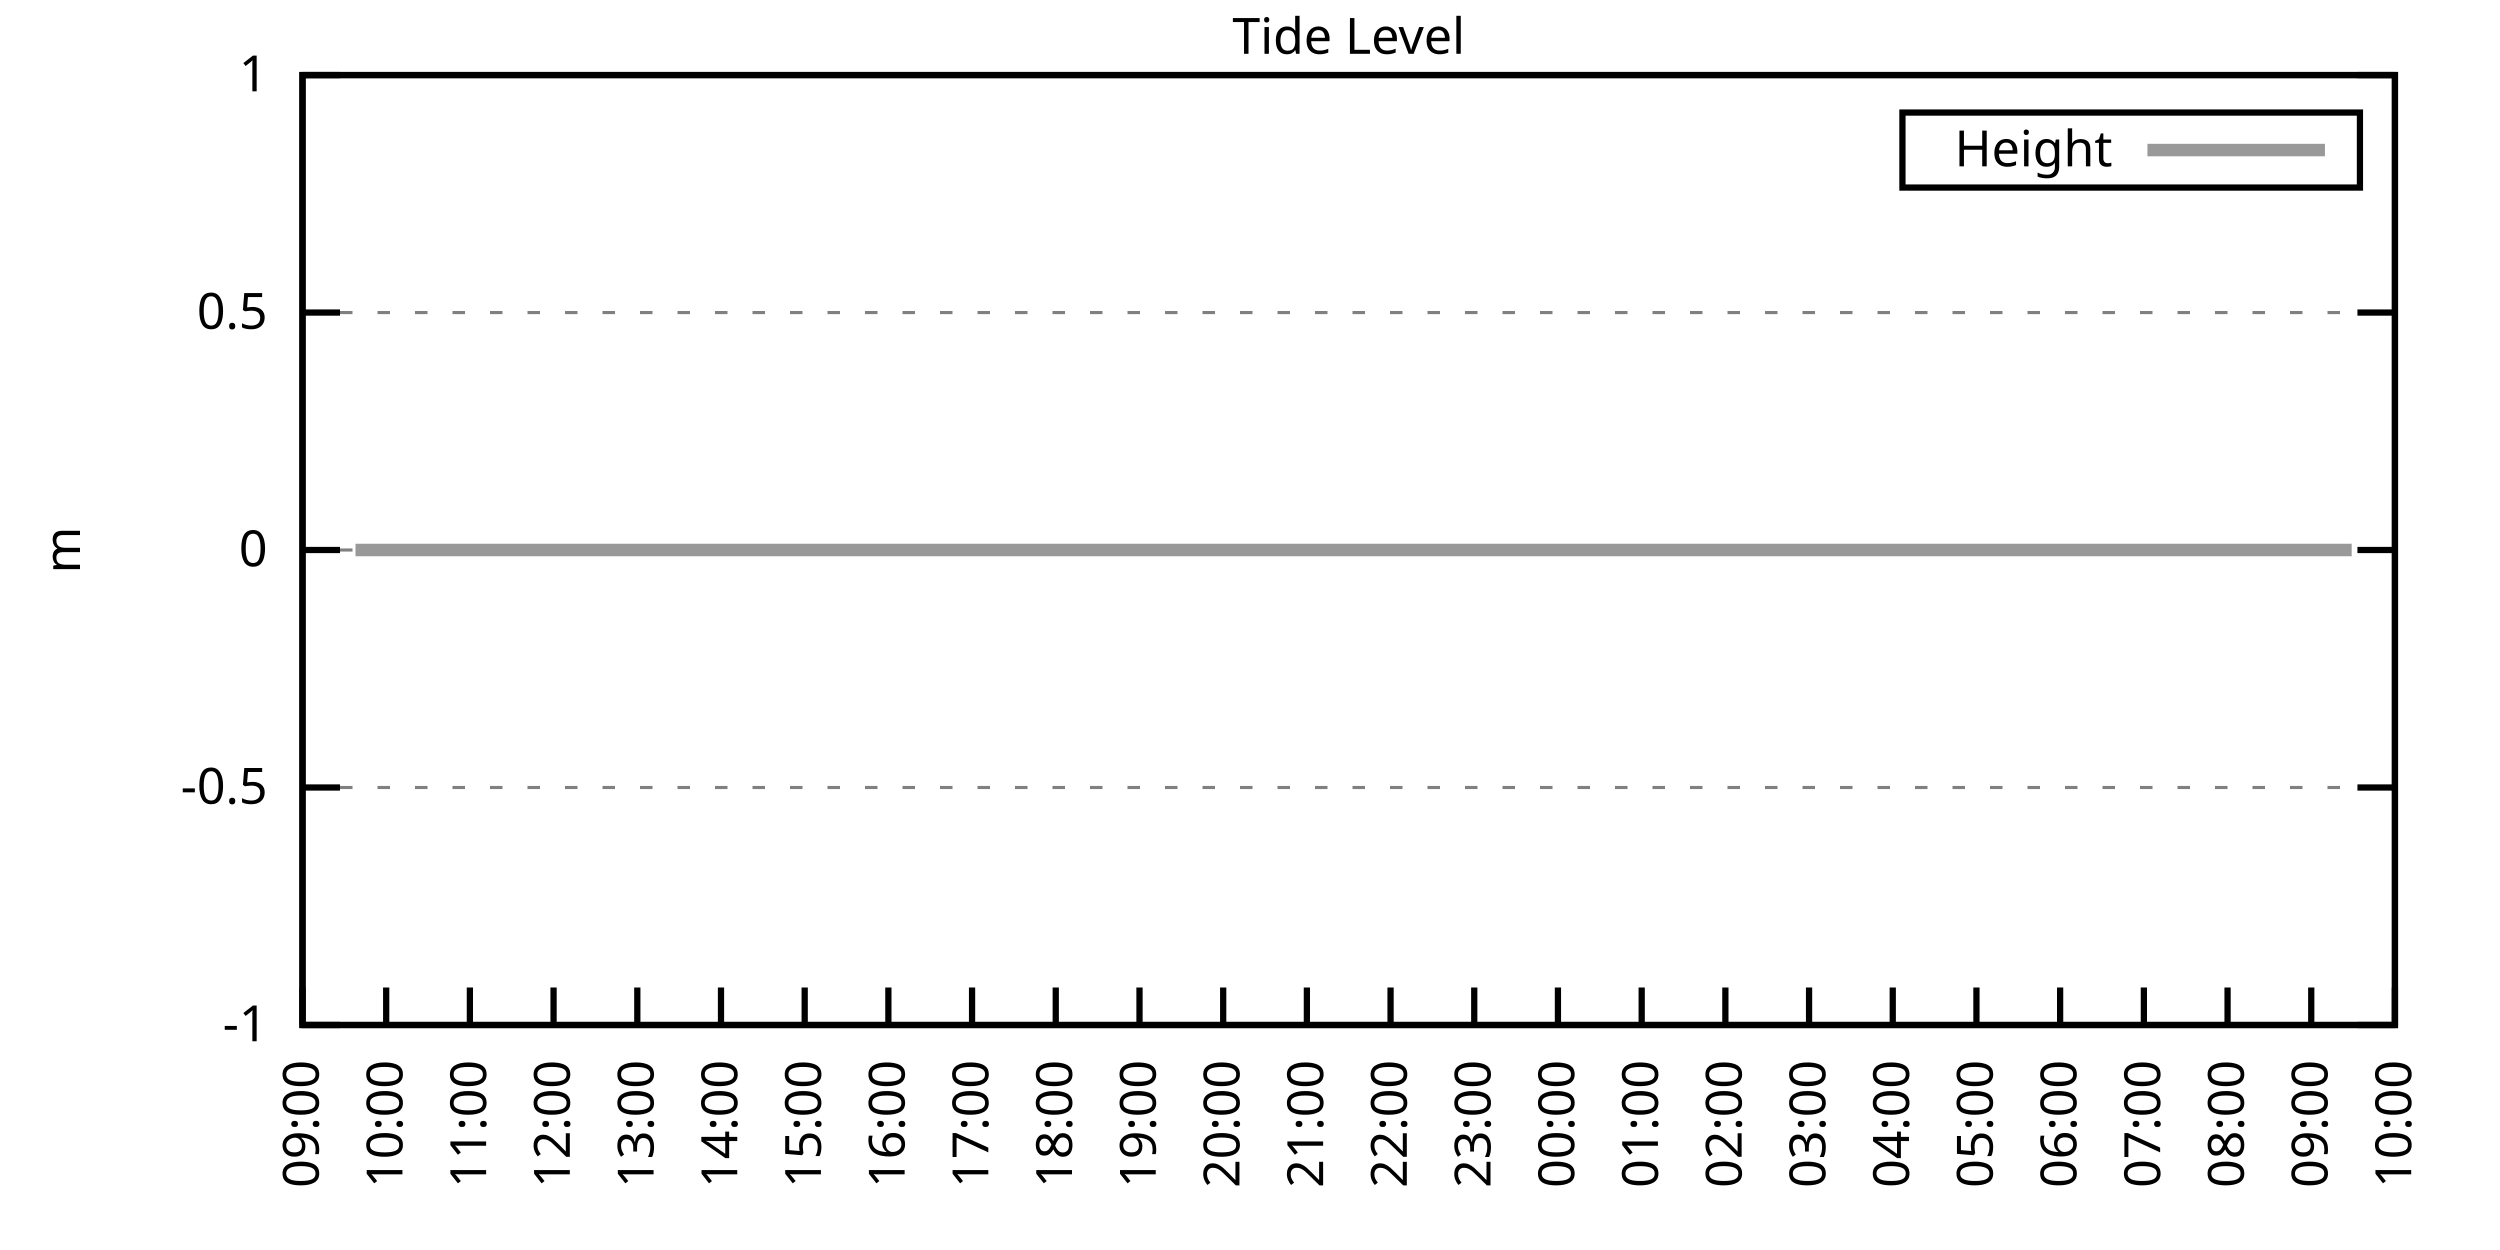
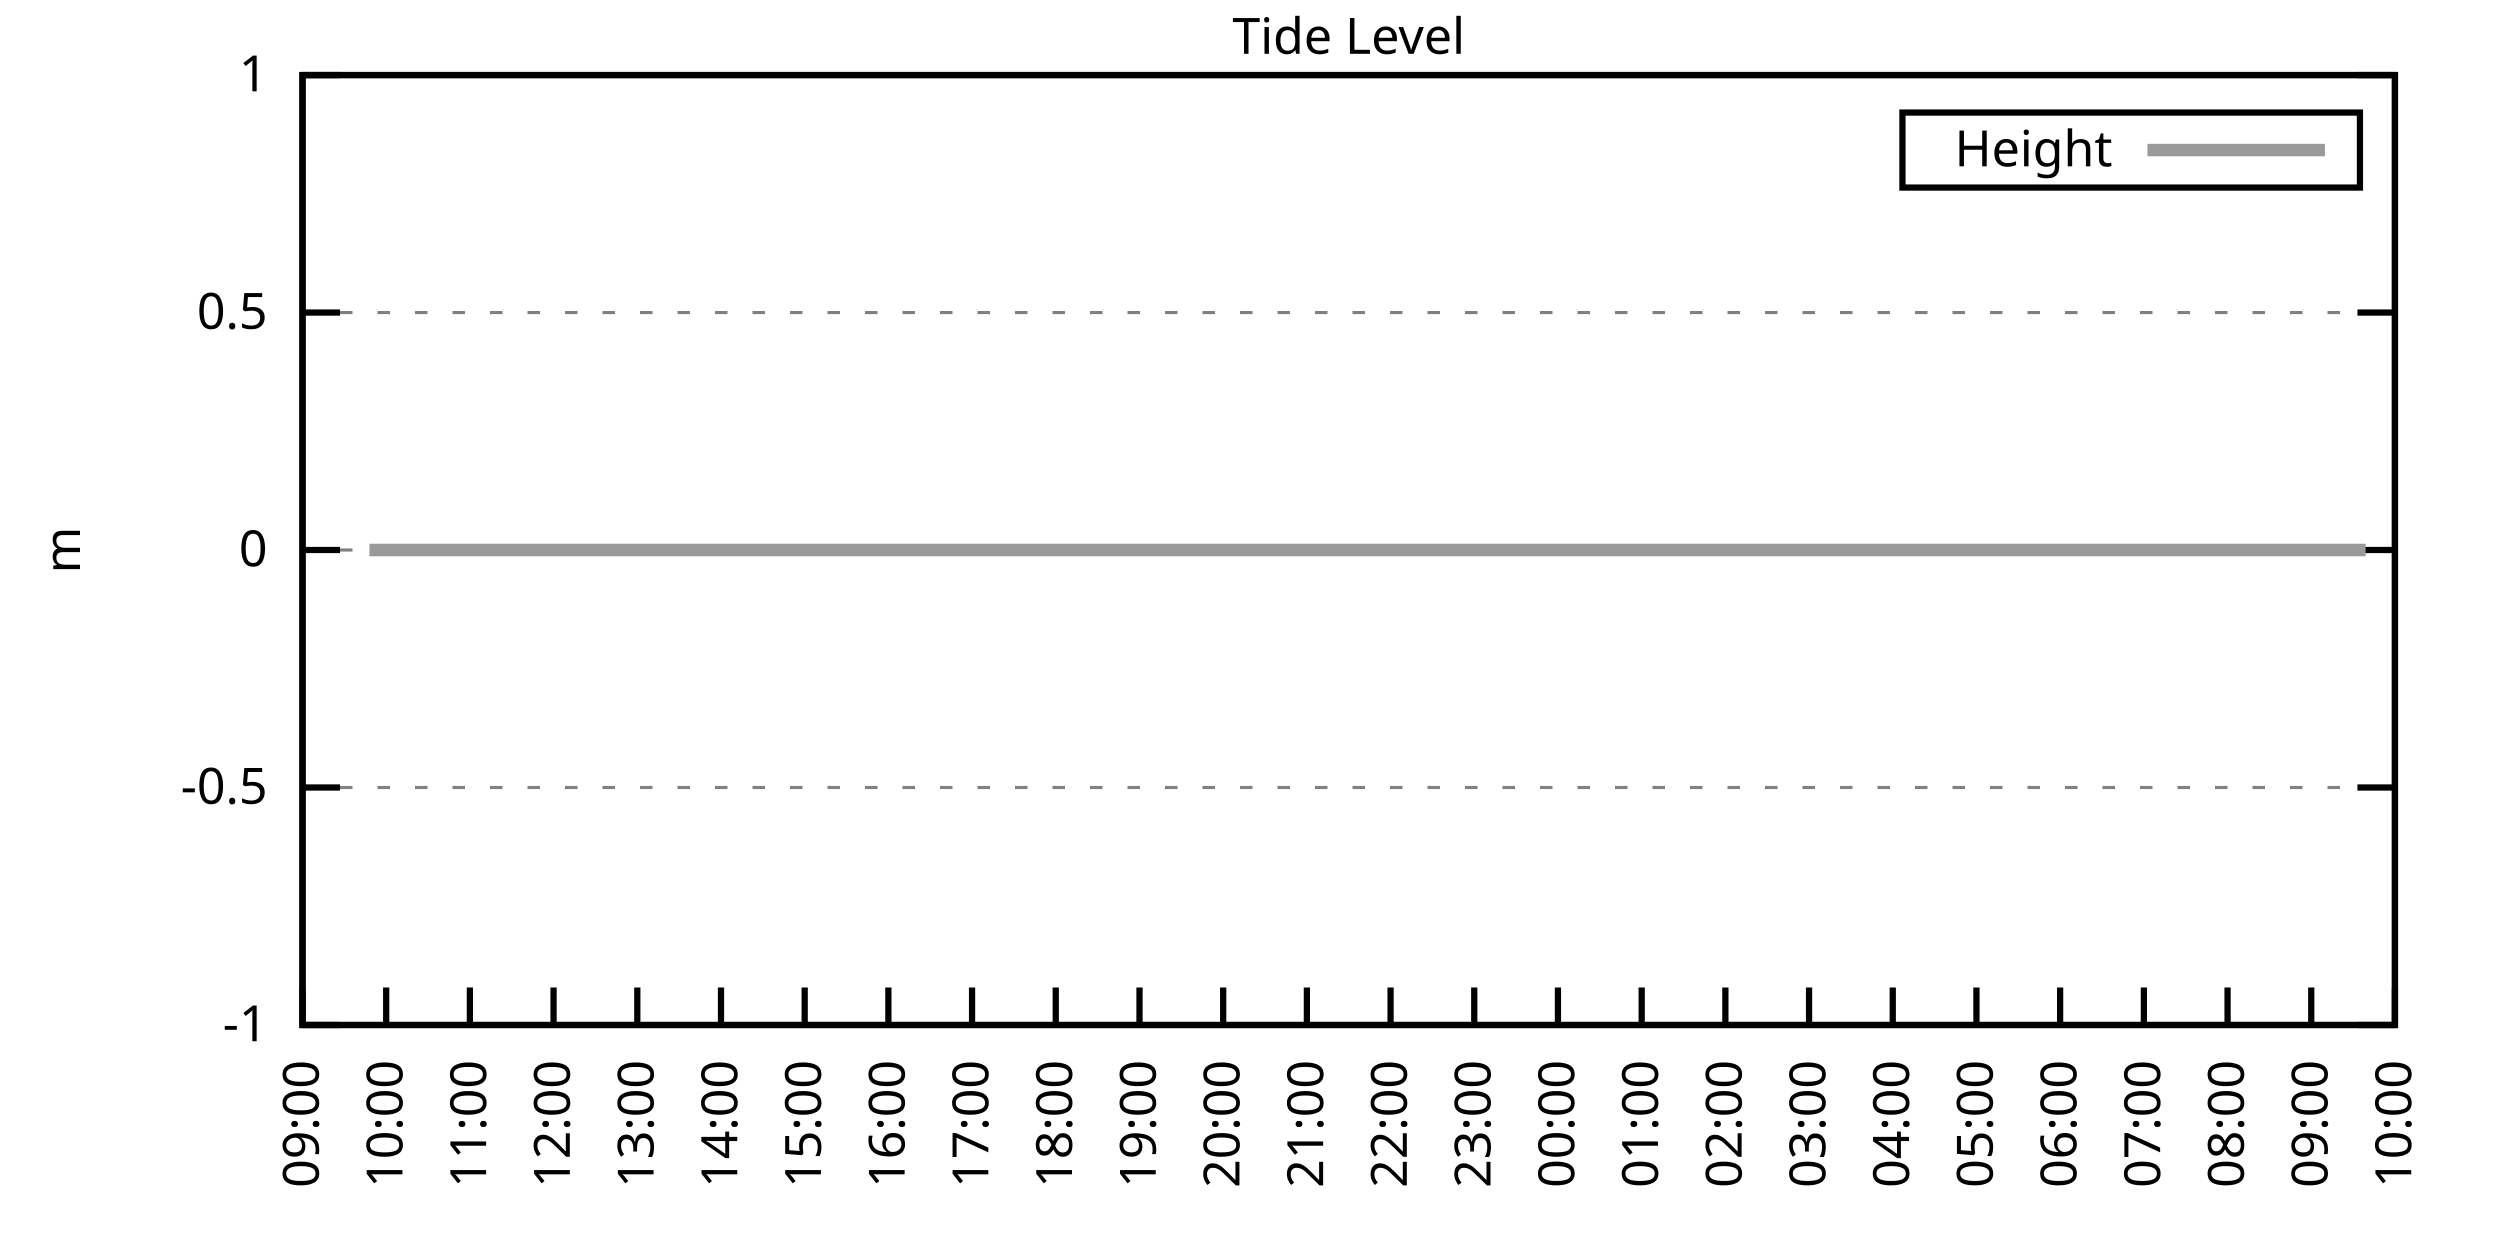
<svg xmlns="http://www.w3.org/2000/svg" xmlns:xlink="http://www.w3.org/1999/xlink" width="400" height="200" viewBox="0 0 400 200">
  <g id="gnuplot_canvas">
    <rect x="0" y="0" width="400" height="200" fill="none" />
    <defs>
      <circle id="gpDot" r="0.5" stroke-width="0.5" stroke="currentColor" />
      <path id="gpPt0" stroke-width="0.333" stroke="currentColor" d="M-1,0 h2 M0,-1 v2" />
      <path id="gpPt1" stroke-width="0.333" stroke="currentColor" d="M-1,-1 L1,1 M1,-1 L-1,1" />
      <path id="gpPt2" stroke-width="0.333" stroke="currentColor" d="M-1,0 L1,0 M0,-1 L0,1 M-1,-1 L1,1 M-1,1 L1,-1" />
      <rect id="gpPt3" stroke-width="0.333" stroke="currentColor" x="-1" y="-1" width="2" height="2" />
      <rect id="gpPt4" stroke-width="0.333" stroke="currentColor" fill="currentColor" x="-1" y="-1" width="2" height="2" />
      <circle id="gpPt5" stroke-width="0.333" stroke="currentColor" cx="0" cy="0" r="1" />
      <use xlink:href="#gpPt5" id="gpPt6" fill="currentColor" stroke="none" />
      <path id="gpPt7" stroke-width="0.333" stroke="currentColor" d="M0,-1.33 L-1.33,0.67 L1.33,0.67 z" />
      <use xlink:href="#gpPt7" id="gpPt8" fill="currentColor" stroke="none" />
      <use xlink:href="#gpPt7" id="gpPt9" stroke="currentColor" transform="rotate(180)" />
      <use xlink:href="#gpPt9" id="gpPt10" fill="currentColor" stroke="none" />
      <use xlink:href="#gpPt3" id="gpPt11" stroke="currentColor" transform="rotate(45)" />
      <use xlink:href="#gpPt11" id="gpPt12" fill="currentColor" stroke="none" />
      <path id="gpPt13" stroke-width="0.333" stroke="currentColor" d="M0,1.330 L1.265,0.411 L0.782,-1.067 L-0.782,-1.076 L-1.265,0.411 z" />
      <use xlink:href="#gpPt13" id="gpPt14" fill="currentColor" stroke="none" />
      <filter id="textbox" filterUnits="objectBoundingBox" x="0" y="0" height="1" width="1">
        <feFlood flood-color="white" flood-opacity="1" result="bgnd" />
        <feComposite in="SourceGraphic" in2="bgnd" operator="atop" />
      </filter>
      <filter id="greybox" filterUnits="objectBoundingBox" x="0" y="0" height="1" width="1">
        <feFlood flood-color="lightgrey" flood-opacity="1" result="grey" />
        <feComposite in="SourceGraphic" in2="grey" operator="atop" />
      </filter>
    </defs>
    <g fill="none" color="white" stroke="currentColor" stroke-width="1.00" stroke-linecap="butt" stroke-linejoin="miter">
</g>
    <g fill="none" color="black" stroke="currentColor" stroke-width="1.00" stroke-linecap="butt" stroke-linejoin="miter">
      <g stroke="none" shape-rendering="crispEdges">
        <polygon fill="rgb(255, 255, 255)" points="48.40,164.00 383.18,164.00 383.18,12.02 48.40,12.02 " />
      </g>
    </g>
    <g fill="none" color="black" stroke="currentColor" stroke-width="1.00" stroke-linecap="butt" stroke-linejoin="miter">
</g>
    <g fill="none" color="black" stroke="black" stroke-width="0.50" stroke-linecap="butt" stroke-linejoin="miter">
</g>
    <g fill="none" color="gray" stroke="currentColor" stroke-width="0.50" stroke-linecap="butt" stroke-linejoin="miter">
      <path stroke="gray" stroke-dasharray="2,4" class="gridline" d="M48.40,164.00 L383.19,164.00  " />
    </g>
    <g fill="none" color="gray" stroke="gray" stroke-width="1.00" stroke-linecap="butt" stroke-linejoin="miter">
</g>
    <g fill="none" color="black" stroke="currentColor" stroke-width="1.00" stroke-linecap="butt" stroke-linejoin="miter">
      <path stroke="black" d="M48.40,164.00 L54.40,164.00 M383.19,164.00 L377.19,164.00  " />
      <g transform="translate(42.80,166.60)" stroke="none" fill="black" font-family="Sans" font-size="8.00" text-anchor="end">
        <text>
          <tspan font-family="Sans">-1</tspan>
        </text>
      </g>
    </g>
    <g fill="none" color="black" stroke="currentColor" stroke-width="1.00" stroke-linecap="butt" stroke-linejoin="miter">
</g>
    <g fill="none" color="black" stroke="black" stroke-width="0.50" stroke-linecap="butt" stroke-linejoin="miter">
</g>
    <g fill="none" color="gray" stroke="currentColor" stroke-width="0.50" stroke-linecap="butt" stroke-linejoin="miter">
      <path stroke="gray" stroke-dasharray="2,4" class="gridline" d="M48.40,126.00 L383.19,126.00  " />
    </g>
    <g fill="none" color="gray" stroke="gray" stroke-width="1.00" stroke-linecap="butt" stroke-linejoin="miter">
</g>
    <g fill="none" color="black" stroke="currentColor" stroke-width="1.00" stroke-linecap="butt" stroke-linejoin="miter">
      <path stroke="black" d="M48.40,126.00 L54.40,126.00 M383.19,126.00 L377.19,126.00  " />
      <g transform="translate(42.80,128.60)" stroke="none" fill="black" font-family="Sans" font-size="8.00" text-anchor="end">
        <text>
          <tspan font-family="Sans">-0.5</tspan>
        </text>
      </g>
    </g>
    <g fill="none" color="black" stroke="currentColor" stroke-width="1.00" stroke-linecap="butt" stroke-linejoin="miter">
</g>
    <g fill="none" color="black" stroke="black" stroke-width="0.50" stroke-linecap="butt" stroke-linejoin="miter">
</g>
    <g fill="none" color="gray" stroke="currentColor" stroke-width="0.50" stroke-linecap="butt" stroke-linejoin="miter">
      <path stroke="gray" stroke-dasharray="2,4" class="gridline" d="M48.40,88.00 L383.19,88.00  " />
    </g>
    <g fill="none" color="gray" stroke="gray" stroke-width="1.00" stroke-linecap="butt" stroke-linejoin="miter">
</g>
    <g fill="none" color="black" stroke="currentColor" stroke-width="1.00" stroke-linecap="butt" stroke-linejoin="miter">
      <path stroke="black" d="M48.40,88.00 L54.40,88.00 M383.19,88.00 L377.19,88.00  " />
      <g transform="translate(42.80,90.60)" stroke="none" fill="black" font-family="Sans" font-size="8.00" text-anchor="end">
        <text>
          <tspan font-family="Sans"> 0</tspan>
        </text>
      </g>
    </g>
    <g fill="none" color="black" stroke="currentColor" stroke-width="1.00" stroke-linecap="butt" stroke-linejoin="miter">
</g>
    <g fill="none" color="black" stroke="black" stroke-width="0.50" stroke-linecap="butt" stroke-linejoin="miter">
</g>
    <g fill="none" color="gray" stroke="currentColor" stroke-width="0.50" stroke-linecap="butt" stroke-linejoin="miter">
      <path stroke="gray" stroke-dasharray="2,4" class="gridline" d="M48.40,50.01 L383.19,50.01  " />
    </g>
    <g fill="none" color="gray" stroke="gray" stroke-width="1.00" stroke-linecap="butt" stroke-linejoin="miter">
</g>
    <g fill="none" color="black" stroke="currentColor" stroke-width="1.00" stroke-linecap="butt" stroke-linejoin="miter">
      <path stroke="black" d="M48.40,50.01 L54.40,50.01 M383.19,50.01 L377.19,50.01  " />
      <g transform="translate(42.80,52.61)" stroke="none" fill="black" font-family="Sans" font-size="8.00" text-anchor="end">
        <text>
          <tspan font-family="Sans"> 0.5</tspan>
        </text>
      </g>
    </g>
    <g fill="none" color="black" stroke="currentColor" stroke-width="1.00" stroke-linecap="butt" stroke-linejoin="miter">
</g>
    <g fill="none" color="black" stroke="black" stroke-width="0.50" stroke-linecap="butt" stroke-linejoin="miter">
</g>
    <g fill="none" color="gray" stroke="currentColor" stroke-width="0.50" stroke-linecap="butt" stroke-linejoin="miter">
      <path stroke="gray" stroke-dasharray="2,4" class="gridline" d="M48.40,12.01 L383.19,12.01  " />
    </g>
    <g fill="none" color="gray" stroke="gray" stroke-width="1.00" stroke-linecap="butt" stroke-linejoin="miter">
</g>
    <g fill="none" color="black" stroke="currentColor" stroke-width="1.00" stroke-linecap="butt" stroke-linejoin="miter">
      <path stroke="black" d="M48.40,12.01 L54.40,12.01 M383.19,12.01 L377.19,12.01  " />
      <g transform="translate(42.80,14.61)" stroke="none" fill="black" font-family="Sans" font-size="8.00" text-anchor="end">
        <text>
          <tspan font-family="Sans"> 1</tspan>
        </text>
      </g>
    </g>
    <g fill="none" color="black" stroke="currentColor" stroke-width="1.00" stroke-linecap="butt" stroke-linejoin="miter">
      <path stroke="black" d="M48.40,164.00 L48.40,158.00  " />
      <g transform="translate(51.00,169.60) rotate(270.00)" stroke="none" fill="black" font-family="Sans" font-size="8.00" text-anchor="end">
        <text>
          <tspan font-family="Sans">09:00</tspan>
        </text>
      </g>
    </g>
    <g fill="none" color="black" stroke="currentColor" stroke-width="1.00" stroke-linecap="butt" stroke-linejoin="miter">
      <path stroke="black" d="M61.79,164.00 L61.79,158.00  " />
      <g transform="translate(64.39,169.60) rotate(270.00)" stroke="none" fill="black" font-family="Sans" font-size="8.00" text-anchor="end">
        <text>
          <tspan font-family="Sans">10:00</tspan>
        </text>
      </g>
    </g>
    <g fill="none" color="black" stroke="currentColor" stroke-width="1.00" stroke-linecap="butt" stroke-linejoin="miter">
      <path stroke="black" d="M75.18,164.00 L75.18,158.00  " />
      <g transform="translate(77.78,169.60) rotate(270.00)" stroke="none" fill="black" font-family="Sans" font-size="8.00" text-anchor="end">
        <text>
          <tspan font-family="Sans">11:00</tspan>
        </text>
      </g>
    </g>
    <g fill="none" color="black" stroke="currentColor" stroke-width="1.00" stroke-linecap="butt" stroke-linejoin="miter">
      <path stroke="black" d="M88.57,164.00 L88.57,158.00  " />
      <g transform="translate(91.17,169.60) rotate(270.00)" stroke="none" fill="black" font-family="Sans" font-size="8.00" text-anchor="end">
        <text>
          <tspan font-family="Sans">12:00</tspan>
        </text>
      </g>
    </g>
    <g fill="none" color="black" stroke="currentColor" stroke-width="1.00" stroke-linecap="butt" stroke-linejoin="miter">
      <path stroke="black" d="M101.97,164.00 L101.97,158.00  " />
      <g transform="translate(104.57,169.60) rotate(270.00)" stroke="none" fill="black" font-family="Sans" font-size="8.00" text-anchor="end">
        <text>
          <tspan font-family="Sans">13:00</tspan>
        </text>
      </g>
    </g>
    <g fill="none" color="black" stroke="currentColor" stroke-width="1.00" stroke-linecap="butt" stroke-linejoin="miter">
      <path stroke="black" d="M115.36,164.00 L115.36,158.00  " />
      <g transform="translate(117.96,169.60) rotate(270.00)" stroke="none" fill="black" font-family="Sans" font-size="8.00" text-anchor="end">
        <text>
          <tspan font-family="Sans">14:00</tspan>
        </text>
      </g>
    </g>
    <g fill="none" color="black" stroke="currentColor" stroke-width="1.00" stroke-linecap="butt" stroke-linejoin="miter">
      <path stroke="black" d="M128.75,164.00 L128.75,158.00  " />
      <g transform="translate(131.35,169.60) rotate(270.00)" stroke="none" fill="black" font-family="Sans" font-size="8.00" text-anchor="end">
        <text>
          <tspan font-family="Sans">15:00</tspan>
        </text>
      </g>
    </g>
    <g fill="none" color="black" stroke="currentColor" stroke-width="1.00" stroke-linecap="butt" stroke-linejoin="miter">
      <path stroke="black" d="M142.14,164.00 L142.14,158.00  " />
      <g transform="translate(144.74,169.60) rotate(270.00)" stroke="none" fill="black" font-family="Sans" font-size="8.00" text-anchor="end">
        <text>
          <tspan font-family="Sans">16:00</tspan>
        </text>
      </g>
    </g>
    <g fill="none" color="black" stroke="currentColor" stroke-width="1.00" stroke-linecap="butt" stroke-linejoin="miter">
      <path stroke="black" d="M155.53,164.00 L155.53,158.00  " />
      <g transform="translate(158.13,169.60) rotate(270.00)" stroke="none" fill="black" font-family="Sans" font-size="8.00" text-anchor="end">
        <text>
          <tspan font-family="Sans">17:00</tspan>
        </text>
      </g>
    </g>
    <g fill="none" color="black" stroke="currentColor" stroke-width="1.00" stroke-linecap="butt" stroke-linejoin="miter">
      <path stroke="black" d="M168.92,164.00 L168.92,158.00  " />
      <g transform="translate(171.52,169.60) rotate(270.00)" stroke="none" fill="black" font-family="Sans" font-size="8.00" text-anchor="end">
        <text>
          <tspan font-family="Sans">18:00</tspan>
        </text>
      </g>
    </g>
    <g fill="none" color="black" stroke="currentColor" stroke-width="1.00" stroke-linecap="butt" stroke-linejoin="miter">
      <path stroke="black" d="M182.32,164.00 L182.32,158.00  " />
      <g transform="translate(184.92,169.60) rotate(270.00)" stroke="none" fill="black" font-family="Sans" font-size="8.00" text-anchor="end">
        <text>
          <tspan font-family="Sans">19:00</tspan>
        </text>
      </g>
    </g>
    <g fill="none" color="black" stroke="currentColor" stroke-width="1.00" stroke-linecap="butt" stroke-linejoin="miter">
      <path stroke="black" d="M195.71,164.00 L195.71,158.00  " />
      <g transform="translate(198.31,169.60) rotate(270.00)" stroke="none" fill="black" font-family="Sans" font-size="8.00" text-anchor="end">
        <text>
          <tspan font-family="Sans">20:00</tspan>
        </text>
      </g>
    </g>
    <g fill="none" color="black" stroke="currentColor" stroke-width="1.00" stroke-linecap="butt" stroke-linejoin="miter">
      <path stroke="black" d="M209.10,164.00 L209.10,158.00  " />
      <g transform="translate(211.70,169.60) rotate(270.00)" stroke="none" fill="black" font-family="Sans" font-size="8.00" text-anchor="end">
        <text>
          <tspan font-family="Sans">21:00</tspan>
        </text>
      </g>
    </g>
    <g fill="none" color="black" stroke="currentColor" stroke-width="1.00" stroke-linecap="butt" stroke-linejoin="miter">
      <path stroke="black" d="M222.49,164.00 L222.49,158.00  " />
      <g transform="translate(225.09,169.60) rotate(270.00)" stroke="none" fill="black" font-family="Sans" font-size="8.00" text-anchor="end">
        <text>
          <tspan font-family="Sans">22:00</tspan>
        </text>
      </g>
    </g>
    <g fill="none" color="black" stroke="currentColor" stroke-width="1.00" stroke-linecap="butt" stroke-linejoin="miter">
      <path stroke="black" d="M235.88,164.00 L235.88,158.00  " />
      <g transform="translate(238.48,169.60) rotate(270.00)" stroke="none" fill="black" font-family="Sans" font-size="8.00" text-anchor="end">
        <text>
          <tspan font-family="Sans">23:00</tspan>
        </text>
      </g>
    </g>
    <g fill="none" color="black" stroke="currentColor" stroke-width="1.00" stroke-linecap="butt" stroke-linejoin="miter">
      <path stroke="black" d="M249.27,164.00 L249.27,158.00  " />
      <g transform="translate(251.87,169.60) rotate(270.00)" stroke="none" fill="black" font-family="Sans" font-size="8.00" text-anchor="end">
        <text>
          <tspan font-family="Sans">00:00</tspan>
        </text>
      </g>
    </g>
    <g fill="none" color="black" stroke="currentColor" stroke-width="1.00" stroke-linecap="butt" stroke-linejoin="miter">
      <path stroke="black" d="M262.67,164.00 L262.67,158.00  " />
      <g transform="translate(265.27,169.60) rotate(270.00)" stroke="none" fill="black" font-family="Sans" font-size="8.00" text-anchor="end">
        <text>
          <tspan font-family="Sans">01:00</tspan>
        </text>
      </g>
    </g>
    <g fill="none" color="black" stroke="currentColor" stroke-width="1.00" stroke-linecap="butt" stroke-linejoin="miter">
      <path stroke="black" d="M276.06,164.00 L276.06,158.00  " />
      <g transform="translate(278.66,169.60) rotate(270.00)" stroke="none" fill="black" font-family="Sans" font-size="8.00" text-anchor="end">
        <text>
          <tspan font-family="Sans">02:00</tspan>
        </text>
      </g>
    </g>
    <g fill="none" color="black" stroke="currentColor" stroke-width="1.00" stroke-linecap="butt" stroke-linejoin="miter">
      <path stroke="black" d="M289.45,164.00 L289.45,158.00  " />
      <g transform="translate(292.05,169.60) rotate(270.00)" stroke="none" fill="black" font-family="Sans" font-size="8.00" text-anchor="end">
        <text>
          <tspan font-family="Sans">03:00</tspan>
        </text>
      </g>
    </g>
    <g fill="none" color="black" stroke="currentColor" stroke-width="1.00" stroke-linecap="butt" stroke-linejoin="miter">
      <path stroke="black" d="M302.84,164.00 L302.84,158.00  " />
      <g transform="translate(305.44,169.60) rotate(270.00)" stroke="none" fill="black" font-family="Sans" font-size="8.00" text-anchor="end">
        <text>
          <tspan font-family="Sans">04:00</tspan>
        </text>
      </g>
    </g>
    <g fill="none" color="black" stroke="currentColor" stroke-width="1.00" stroke-linecap="butt" stroke-linejoin="miter">
      <path stroke="black" d="M316.23,164.00 L316.23,158.00  " />
      <g transform="translate(318.83,169.60) rotate(270.00)" stroke="none" fill="black" font-family="Sans" font-size="8.00" text-anchor="end">
        <text>
          <tspan font-family="Sans">05:00</tspan>
        </text>
      </g>
    </g>
    <g fill="none" color="black" stroke="currentColor" stroke-width="1.00" stroke-linecap="butt" stroke-linejoin="miter">
      <path stroke="black" d="M329.62,164.00 L329.62,158.00  " />
      <g transform="translate(332.22,169.60) rotate(270.00)" stroke="none" fill="black" font-family="Sans" font-size="8.00" text-anchor="end">
        <text>
          <tspan font-family="Sans">06:00</tspan>
        </text>
      </g>
    </g>
    <g fill="none" color="black" stroke="currentColor" stroke-width="1.00" stroke-linecap="butt" stroke-linejoin="miter">
      <path stroke="black" d="M343.02,164.00 L343.02,158.00  " />
      <g transform="translate(345.62,169.60) rotate(270.00)" stroke="none" fill="black" font-family="Sans" font-size="8.00" text-anchor="end">
        <text>
          <tspan font-family="Sans">07:00</tspan>
        </text>
      </g>
    </g>
    <g fill="none" color="black" stroke="currentColor" stroke-width="1.00" stroke-linecap="butt" stroke-linejoin="miter">
      <path stroke="black" d="M356.41,164.00 L356.41,158.00  " />
      <g transform="translate(359.01,169.60) rotate(270.00)" stroke="none" fill="black" font-family="Sans" font-size="8.00" text-anchor="end">
        <text>
          <tspan font-family="Sans">08:00</tspan>
        </text>
      </g>
    </g>
    <g fill="none" color="black" stroke="currentColor" stroke-width="1.00" stroke-linecap="butt" stroke-linejoin="miter">
      <path stroke="black" d="M369.80,164.00 L369.80,158.00  " />
      <g transform="translate(372.40,169.60) rotate(270.00)" stroke="none" fill="black" font-family="Sans" font-size="8.00" text-anchor="end">
        <text>
          <tspan font-family="Sans">09:00</tspan>
        </text>
      </g>
    </g>
    <g fill="none" color="black" stroke="currentColor" stroke-width="1.00" stroke-linecap="butt" stroke-linejoin="miter">
      <path stroke="black" d="M383.19,164.00 L383.19,158.00  " />
      <g transform="translate(385.79,169.60) rotate(270.00)" stroke="none" fill="black" font-family="Sans" font-size="8.00" text-anchor="end">
        <text>
          <tspan font-family="Sans">10:00</tspan>
        </text>
      </g>
    </g>
    <g fill="none" color="black" stroke="currentColor" stroke-width="1.00" stroke-linecap="butt" stroke-linejoin="miter">
</g>
    <g fill="none" color="black" stroke="currentColor" stroke-width="1.00" stroke-linecap="butt" stroke-linejoin="miter">
      <path stroke="black" d="M48.40,12.01 L48.40,164.00 L383.19,164.00 L383.19,12.01 L48.40,12.01 Z  " />
    </g>
    <g fill="none" color="black" stroke="currentColor" stroke-width="1.00" stroke-linecap="butt" stroke-linejoin="miter">
</g>
    <g fill="none" color="black" stroke="currentColor" stroke-width="1.00" stroke-linecap="butt" stroke-linejoin="miter">
      <path stroke="black" d="M304.39,30.01 L304.39,18.01 L377.59,18.01 L377.59,30.01 L304.39,30.01 Z  " />
    </g>
    <g id="Tide_level_plot_1">
      <g fill="none" color="white" stroke="black" stroke-width="2.00" stroke-linecap="butt" stroke-linejoin="miter">
</g>
      <g fill="none" color="black" stroke="currentColor" stroke-width="2.00" stroke-linecap="butt" stroke-linejoin="miter">
        <g transform="translate(337.99,26.61)" stroke="none" fill="black" font-family="Sans" font-size="8.00" text-anchor="end">
          <text>
            <tspan font-family="Sans">Height</tspan>
          </text>
        </g>
      </g>
      <g fill="none" color="black" stroke="currentColor" stroke-width="2.00" stroke-linecap="butt" stroke-linejoin="miter">
-         <path stroke="rgb(153, 153, 153)" d="M343.59,24.01 L371.99,24.01 M56.88,88.00 L59.11,88.00 L61.57,88.00 L63.80,88.00 L65.81,88.00 L68.26,88.00   L70.27,88.00 L72.28,88.00 L74.51,88.00 L76.75,88.00 L79.20,88.00 L81.66,88.00 L83.66,88.00 L85.90,88.00   L87.91,88.00 L90.36,88.00 L92.59,88.00 L94.82,88.00 L97.06,88.00 L99.51,88.00 L101.52,88.00 L103.75,88.00   L105.98,88.00 L108.22,88.00 L110.67,88.00 L112.68,88.00 L114.91,88.00 L117.14,88.00 L119.38,88.00 L121.38,88.00   L124.06,88.00 L125.85,88.00 L128.30,88.00 L130.54,88.00 L132.77,88.00 L135.00,88.00 L137.45,88.00 L139.46,88.00   L141.92,88.00 L143.93,88.00 L146.16,88.00 L148.17,88.00 L150.40,88.00 L153.08,88.00 L155.09,88.00 L157.32,88.00   L159.77,88.00 L161.78,88.00 L164.24,88.00 L166.02,88.00 L168.70,88.00 L170.71,88.00 L173.17,88.00 L175.17,88.00   L177.63,88.00 L179.41,88.00 L182.09,88.00 L184.10,88.00 L186.11,88.00 L188.34,88.00 L190.80,88.00 L193.25,88.00   L195.26,88.00 L197.72,88.00 L199.50,88.00 L201.96,88.00 L203.97,88.00 L206.42,88.00 L208.88,88.00 L211.11,88.00   L213.12,88.00 L215.57,88.00 L217.58,88.00 L220.04,88.00 L224.50,88.00 L226.51,88.00 L228.96,88.00 L230.97,88.00   L233.20,88.00 L235.44,88.00 L237.44,88.00 L240.12,88.00 L242.13,88.00 L244.36,88.00 L246.82,88.00 L248.83,88.00   L250.84,88.00 L253.29,88.00 L255.75,88.00 L257.98,88.00 L259.99,88.00 L262.22,88.00 L264.45,88.00 L266.91,88.00   L268.69,88.00 L271.15,88.00 L273.60,88.00 L275.83,88.00 L278.07,88.00 L280.30,88.00 L282.31,88.00 L284.76,88.00   L286.99,88.00 L288.78,88.00 L291.23,88.00 L293.24,88.00 L295.70,88.00 L297.93,88.00 L300.39,88.00 L302.62,88.00   L304.40,88.00 L306.86,88.00 L309.09,88.00 L311.32,88.00 L313.78,88.00 L316.01,88.00 L318.02,88.00 L320.03,88.00   L322.48,88.00 L324.94,88.00 L326.95,88.00 L329.18,88.00 L331.41,88.00 L333.64,88.00 L335.87,88.00 L338.33,88.00   L340.34,88.00 L342.79,88.00 L344.80,88.00 L347.03,88.00 L349.26,88.00 L351.50,88.00 L353.73,88.00 L356.18,88.00   L358.19,88.00 L360.42,88.00 L362.88,88.00 L365.11,88.00 L367.34,88.00 L369.35,88.00 L371.81,88.00 L373.59,88.00   L376.27,88.00  " />
+         <path stroke="rgb(153, 153, 153)" d="M343.59,24.01 L371.99,24.01 M59.11,88.00 L61.57,88.00 L63.80,88.00 L65.81,88.00 L68.26,88.00 L70.27,88.00   L72.28,88.00 L74.51,88.00 L76.75,88.00 L79.20,88.00 L81.66,88.00 L83.66,88.00 L85.90,88.00 L87.91,88.00   L90.36,88.00 L92.59,88.00 L94.82,88.00 L97.06,88.00 L99.51,88.00 L101.52,88.00 L103.75,88.00 L105.98,88.00   L108.22,88.00 L110.67,88.00 L112.68,88.00 L114.91,88.00 L117.14,88.00 L119.38,88.00 L121.38,88.00 L124.06,88.00   L125.85,88.00 L128.30,88.00 L130.54,88.00 L132.77,88.00 L135.00,88.00 L137.45,88.00 L139.46,88.00 L141.92,88.00   L143.93,88.00 L146.16,88.00 L148.17,88.00 L150.40,88.00 L153.08,88.00 L155.09,88.00 L157.32,88.00 L159.77,88.00   L161.78,88.00 L164.24,88.00 L166.02,88.00 L168.70,88.00 L170.71,88.00 L173.17,88.00 L175.17,88.00 L177.63,88.00   L179.41,88.00 L182.09,88.00 L184.10,88.00 L186.11,88.00 L188.34,88.00 L190.80,88.00 L193.25,88.00 L195.26,88.00   L197.72,88.00 L199.50,88.00 L201.96,88.00 L203.97,88.00 L206.42,88.00 L208.88,88.00 L211.11,88.00 L213.12,88.00   L215.57,88.00 L217.58,88.00 L220.04,88.00 L224.50,88.00 L226.51,88.00 L228.96,88.00 L230.97,88.00 L233.20,88.00   L235.44,88.00 L237.44,88.00 L240.12,88.00 L242.13,88.00 L244.36,88.00 L246.82,88.00 L248.83,88.00 L250.84,88.00   L253.29,88.00 L255.75,88.00 L257.98,88.00 L259.99,88.00 L262.22,88.00 L264.45,88.00 L266.91,88.00 L268.69,88.00   L271.15,88.00 L273.60,88.00 L275.83,88.00 L278.07,88.00 L280.30,88.00 L282.31,88.00 L284.76,88.00 L286.99,88.00   L288.78,88.00 L291.23,88.00 L293.24,88.00 L295.70,88.00 L297.93,88.00 L300.39,88.00 L302.62,88.00 L304.40,88.00   L306.86,88.00 L309.09,88.00 L311.32,88.00 L313.78,88.00 L316.01,88.00 L318.02,88.00 L320.03,88.00 L322.48,88.00   L324.94,88.00 L326.95,88.00 L329.18,88.00 L331.41,88.00 L333.64,88.00 L335.87,88.00 L338.33,88.00 L340.34,88.00   L342.79,88.00 L344.80,88.00 L347.03,88.00 L349.26,88.00 L351.50,88.00 L353.73,88.00 L356.18,88.00 L358.19,88.00   L360.42,88.00 L362.88,88.00 L365.11,88.00 L367.34,88.00 L369.35,88.00 L371.81,88.00 L373.59,88.00 L376.27,88.00   L378.50,88.00  " />
      </g>
    </g>
    <g fill="none" color="black" stroke="currentColor" stroke-width="2.00" stroke-linecap="butt" stroke-linejoin="miter">
</g>
    <g fill="none" color="black" stroke="black" stroke-width="1.00" stroke-linecap="butt" stroke-linejoin="miter">
</g>
    <g fill="none" color="black" stroke="currentColor" stroke-width="1.00" stroke-linecap="butt" stroke-linejoin="miter">
      <path stroke="black" d="M48.40,12.01 L48.40,164.00 L383.19,164.00 L383.19,12.01 L48.40,12.01 Z  " />
      <g transform="translate(12.80,88.01) rotate(270.00)" stroke="none" fill="black" font-family="Sans" font-size="8.00" text-anchor="middle">
        <text>
          <tspan font-family="Sans">m</tspan>
        </text>
      </g>
    </g>
    <g fill="none" color="black" stroke="currentColor" stroke-width="1.00" stroke-linecap="butt" stroke-linejoin="miter">
</g>
    <g fill="none" color="black" stroke="currentColor" stroke-width="1.00" stroke-linecap="butt" stroke-linejoin="miter">
      <g transform="translate(215.79,8.61)" stroke="none" fill="black" font-family="Sans" font-size="8.00" text-anchor="middle">
        <text>
          <tspan font-family="Sans">Tide Level</tspan>
        </text>
      </g>
    </g>
    <g fill="none" color="black" stroke="currentColor" stroke-width="1.00" stroke-linecap="butt" stroke-linejoin="miter">
</g>
  </g>
</svg>
